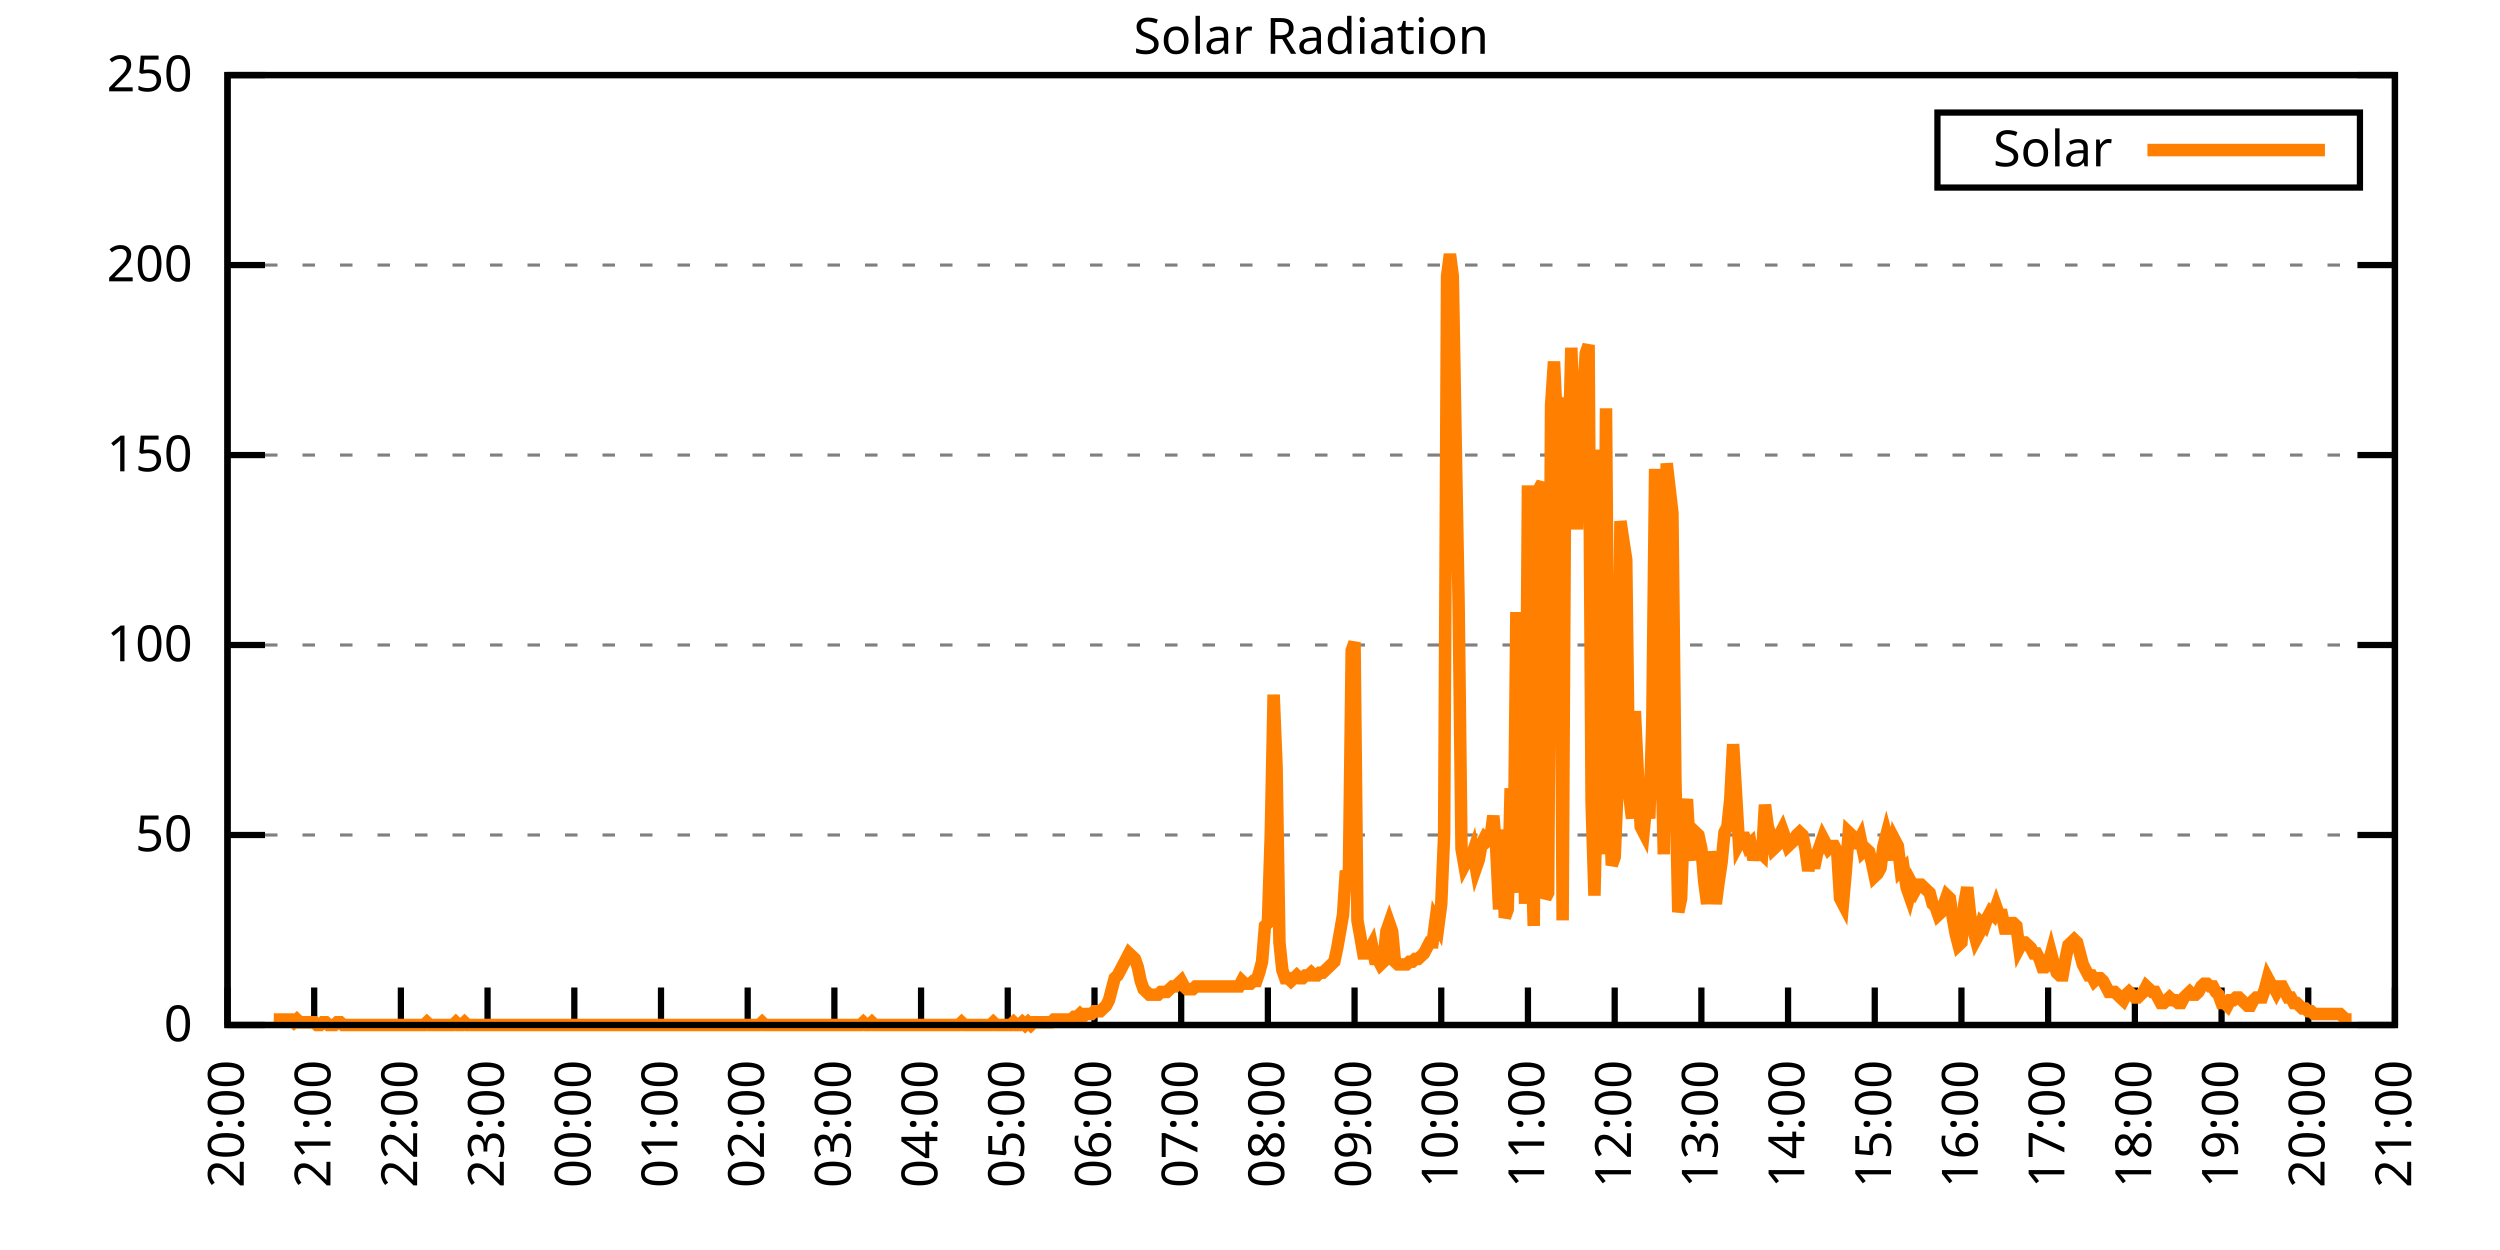
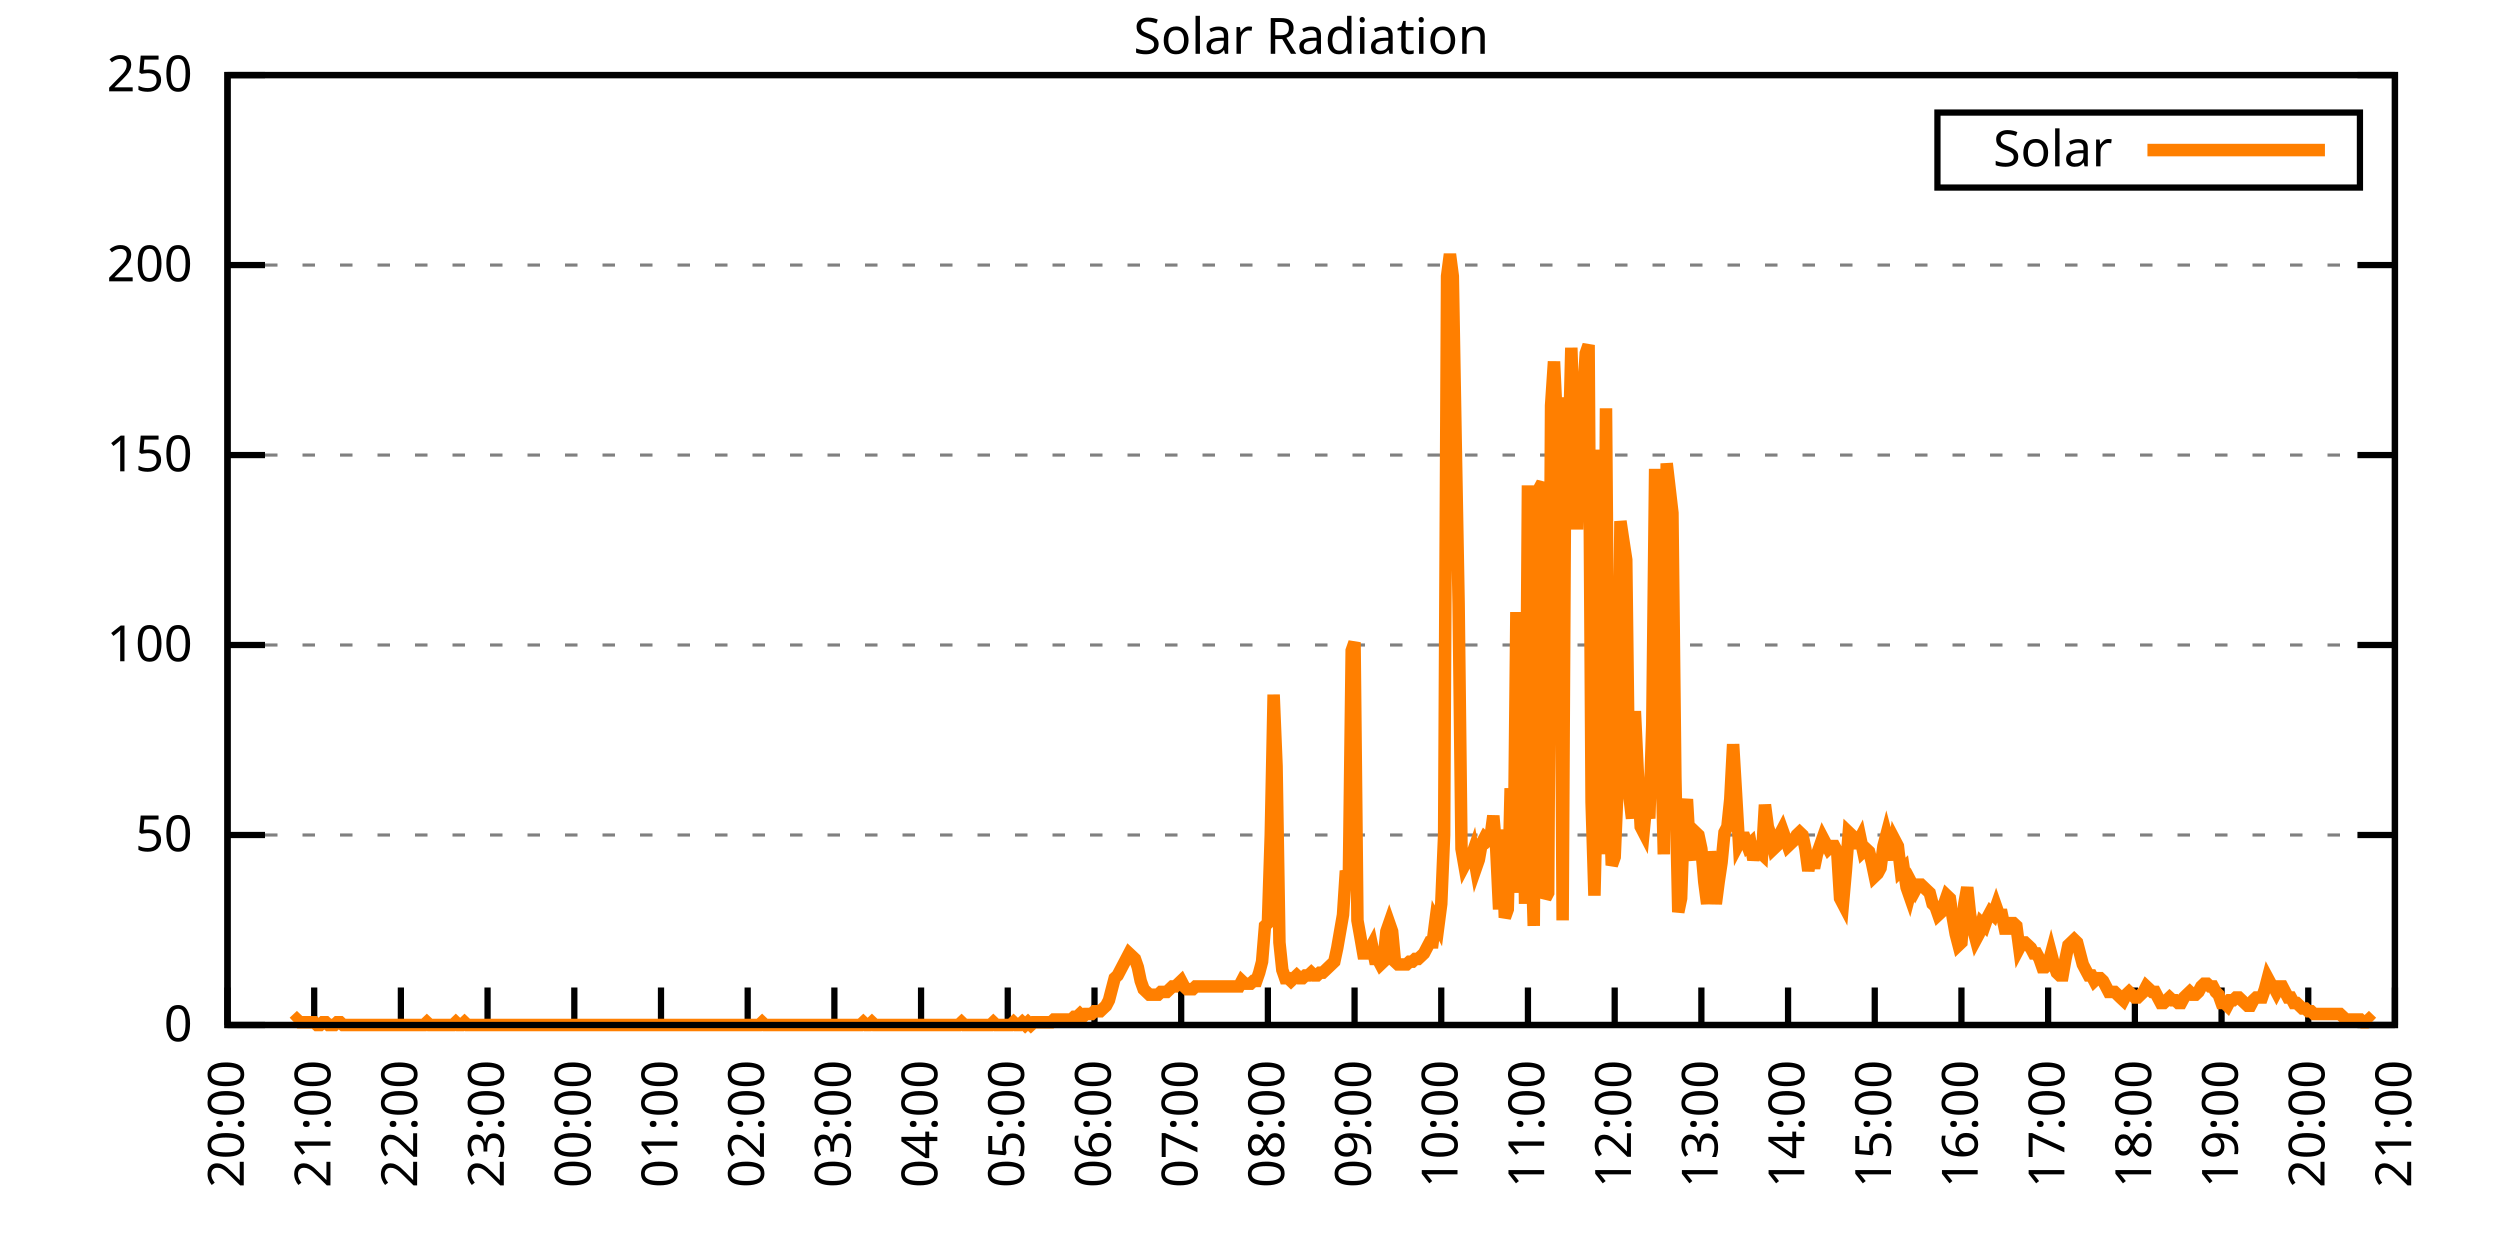
<svg xmlns="http://www.w3.org/2000/svg" xmlns:xlink="http://www.w3.org/1999/xlink" width="400" height="200" viewBox="0 0 400 200">
  <g id="gnuplot_canvas">
    <rect x="0" y="0" width="400" height="200" fill="none" />
    <defs>
      <circle id="gpDot" r="0.5" stroke-width="0.5" stroke="currentColor" />
      <path id="gpPt0" stroke-width="0.333" stroke="currentColor" d="M-1,0 h2 M0,-1 v2" />
      <path id="gpPt1" stroke-width="0.333" stroke="currentColor" d="M-1,-1 L1,1 M1,-1 L-1,1" />
      <path id="gpPt2" stroke-width="0.333" stroke="currentColor" d="M-1,0 L1,0 M0,-1 L0,1 M-1,-1 L1,1 M-1,1 L1,-1" />
      <rect id="gpPt3" stroke-width="0.333" stroke="currentColor" x="-1" y="-1" width="2" height="2" />
      <rect id="gpPt4" stroke-width="0.333" stroke="currentColor" fill="currentColor" x="-1" y="-1" width="2" height="2" />
      <circle id="gpPt5" stroke-width="0.333" stroke="currentColor" cx="0" cy="0" r="1" />
      <use xlink:href="#gpPt5" id="gpPt6" fill="currentColor" stroke="none" />
      <path id="gpPt7" stroke-width="0.333" stroke="currentColor" d="M0,-1.33 L-1.33,0.67 L1.33,0.67 z" />
      <use xlink:href="#gpPt7" id="gpPt8" fill="currentColor" stroke="none" />
      <use xlink:href="#gpPt7" id="gpPt9" stroke="currentColor" transform="rotate(180)" />
      <use xlink:href="#gpPt9" id="gpPt10" fill="currentColor" stroke="none" />
      <use xlink:href="#gpPt3" id="gpPt11" stroke="currentColor" transform="rotate(45)" />
      <use xlink:href="#gpPt11" id="gpPt12" fill="currentColor" stroke="none" />
      <path id="gpPt13" stroke-width="0.333" stroke="currentColor" d="M0,1.330 L1.265,0.411 L0.782,-1.067 L-0.782,-1.076 L-1.265,0.411 z" />
      <use xlink:href="#gpPt13" id="gpPt14" fill="currentColor" stroke="none" />
      <filter id="textbox" filterUnits="objectBoundingBox" x="0" y="0" height="1" width="1">
        <feFlood flood-color="white" flood-opacity="1" result="bgnd" />
        <feComposite in="SourceGraphic" in2="bgnd" operator="atop" />
      </filter>
      <filter id="greybox" filterUnits="objectBoundingBox" x="0" y="0" height="1" width="1">
        <feFlood flood-color="lightgrey" flood-opacity="1" result="grey" />
        <feComposite in="SourceGraphic" in2="grey" operator="atop" />
      </filter>
    </defs>
    <g fill="none" color="white" stroke="currentColor" stroke-width="1.00" stroke-linecap="butt" stroke-linejoin="miter">
</g>
    <g fill="none" color="black" stroke="currentColor" stroke-width="1.00" stroke-linecap="butt" stroke-linejoin="miter">
      <g stroke="none" shape-rendering="crispEdges">
        <polygon fill="rgb(255, 255, 255)" points="36.40,164.00 383.18,164.00 383.18,12.02 36.40,12.02 " />
      </g>
    </g>
    <g fill="none" color="black" stroke="currentColor" stroke-width="1.00" stroke-linecap="butt" stroke-linejoin="miter">
</g>
    <g fill="none" color="black" stroke="black" stroke-width="0.50" stroke-linecap="butt" stroke-linejoin="miter">
</g>
    <g fill="none" color="gray" stroke="currentColor" stroke-width="0.50" stroke-linecap="butt" stroke-linejoin="miter">
      <path stroke="gray" stroke-dasharray="2,4" class="gridline" d="M36.40,164.00 L383.19,164.00  " />
    </g>
    <g fill="none" color="gray" stroke="gray" stroke-width="1.00" stroke-linecap="butt" stroke-linejoin="miter">
</g>
    <g fill="none" color="black" stroke="currentColor" stroke-width="1.00" stroke-linecap="butt" stroke-linejoin="miter">
      <path stroke="black" d="M36.40,164.00 L42.40,164.00 M383.19,164.00 L377.19,164.00  " />
      <g transform="translate(30.80,166.60)" stroke="none" fill="black" font-family="Sans" font-size="8.00" text-anchor="end">
        <text>
          <tspan font-family="Sans"> 0</tspan>
        </text>
      </g>
    </g>
    <g fill="none" color="black" stroke="currentColor" stroke-width="1.00" stroke-linecap="butt" stroke-linejoin="miter">
</g>
    <g fill="none" color="black" stroke="black" stroke-width="0.50" stroke-linecap="butt" stroke-linejoin="miter">
</g>
    <g fill="none" color="gray" stroke="currentColor" stroke-width="0.50" stroke-linecap="butt" stroke-linejoin="miter">
      <path stroke="gray" stroke-dasharray="2,4" class="gridline" d="M36.40,133.60 L383.19,133.60  " />
    </g>
    <g fill="none" color="gray" stroke="gray" stroke-width="1.00" stroke-linecap="butt" stroke-linejoin="miter">
</g>
    <g fill="none" color="black" stroke="currentColor" stroke-width="1.00" stroke-linecap="butt" stroke-linejoin="miter">
      <path stroke="black" d="M36.40,133.60 L42.40,133.60 M383.19,133.60 L377.19,133.60  " />
      <g transform="translate(30.80,136.20)" stroke="none" fill="black" font-family="Sans" font-size="8.00" text-anchor="end">
        <text>
          <tspan font-family="Sans"> 50</tspan>
        </text>
      </g>
    </g>
    <g fill="none" color="black" stroke="currentColor" stroke-width="1.00" stroke-linecap="butt" stroke-linejoin="miter">
</g>
    <g fill="none" color="black" stroke="black" stroke-width="0.50" stroke-linecap="butt" stroke-linejoin="miter">
</g>
    <g fill="none" color="gray" stroke="currentColor" stroke-width="0.50" stroke-linecap="butt" stroke-linejoin="miter">
      <path stroke="gray" stroke-dasharray="2,4" class="gridline" d="M36.40,103.20 L383.19,103.20  " />
    </g>
    <g fill="none" color="gray" stroke="gray" stroke-width="1.00" stroke-linecap="butt" stroke-linejoin="miter">
</g>
    <g fill="none" color="black" stroke="currentColor" stroke-width="1.00" stroke-linecap="butt" stroke-linejoin="miter">
      <path stroke="black" d="M36.40,103.20 L42.40,103.20 M383.19,103.20 L377.19,103.20  " />
      <g transform="translate(30.80,105.80)" stroke="none" fill="black" font-family="Sans" font-size="8.00" text-anchor="end">
        <text>
          <tspan font-family="Sans"> 100</tspan>
        </text>
      </g>
    </g>
    <g fill="none" color="black" stroke="currentColor" stroke-width="1.00" stroke-linecap="butt" stroke-linejoin="miter">
</g>
    <g fill="none" color="black" stroke="black" stroke-width="0.50" stroke-linecap="butt" stroke-linejoin="miter">
</g>
    <g fill="none" color="gray" stroke="currentColor" stroke-width="0.50" stroke-linecap="butt" stroke-linejoin="miter">
      <path stroke="gray" stroke-dasharray="2,4" class="gridline" d="M36.40,72.81 L383.19,72.81  " />
    </g>
    <g fill="none" color="gray" stroke="gray" stroke-width="1.00" stroke-linecap="butt" stroke-linejoin="miter">
</g>
    <g fill="none" color="black" stroke="currentColor" stroke-width="1.00" stroke-linecap="butt" stroke-linejoin="miter">
      <path stroke="black" d="M36.40,72.81 L42.40,72.81 M383.19,72.81 L377.19,72.81  " />
      <g transform="translate(30.80,75.41)" stroke="none" fill="black" font-family="Sans" font-size="8.00" text-anchor="end">
        <text>
          <tspan font-family="Sans"> 150</tspan>
        </text>
      </g>
    </g>
    <g fill="none" color="black" stroke="currentColor" stroke-width="1.00" stroke-linecap="butt" stroke-linejoin="miter">
</g>
    <g fill="none" color="black" stroke="black" stroke-width="0.50" stroke-linecap="butt" stroke-linejoin="miter">
</g>
    <g fill="none" color="gray" stroke="currentColor" stroke-width="0.50" stroke-linecap="butt" stroke-linejoin="miter">
      <path stroke="gray" stroke-dasharray="2,4" class="gridline" d="M36.40,42.41 L383.19,42.41  " />
    </g>
    <g fill="none" color="gray" stroke="gray" stroke-width="1.00" stroke-linecap="butt" stroke-linejoin="miter">
</g>
    <g fill="none" color="black" stroke="currentColor" stroke-width="1.00" stroke-linecap="butt" stroke-linejoin="miter">
      <path stroke="black" d="M36.40,42.41 L42.40,42.41 M383.19,42.41 L377.19,42.41  " />
      <g transform="translate(30.80,45.01)" stroke="none" fill="black" font-family="Sans" font-size="8.00" text-anchor="end">
        <text>
          <tspan font-family="Sans"> 200</tspan>
        </text>
      </g>
    </g>
    <g fill="none" color="black" stroke="currentColor" stroke-width="1.00" stroke-linecap="butt" stroke-linejoin="miter">
</g>
    <g fill="none" color="black" stroke="black" stroke-width="0.50" stroke-linecap="butt" stroke-linejoin="miter">
</g>
    <g fill="none" color="gray" stroke="currentColor" stroke-width="0.50" stroke-linecap="butt" stroke-linejoin="miter">
      <path stroke="gray" stroke-dasharray="2,4" class="gridline" d="M36.40,12.01 L383.19,12.01  " />
    </g>
    <g fill="none" color="gray" stroke="gray" stroke-width="1.00" stroke-linecap="butt" stroke-linejoin="miter">
</g>
    <g fill="none" color="black" stroke="currentColor" stroke-width="1.00" stroke-linecap="butt" stroke-linejoin="miter">
      <path stroke="black" d="M36.40,12.01 L42.40,12.01 M383.19,12.01 L377.19,12.01  " />
      <g transform="translate(30.80,14.61)" stroke="none" fill="black" font-family="Sans" font-size="8.00" text-anchor="end">
        <text>
          <tspan font-family="Sans"> 250</tspan>
        </text>
      </g>
    </g>
    <g fill="none" color="black" stroke="currentColor" stroke-width="1.00" stroke-linecap="butt" stroke-linejoin="miter">
      <path stroke="black" d="M36.40,164.00 L36.40,158.00  " />
      <g transform="translate(39.00,169.60) rotate(270.00)" stroke="none" fill="black" font-family="Sans" font-size="8.00" text-anchor="end">
        <text>
          <tspan font-family="Sans">20:00</tspan>
        </text>
      </g>
    </g>
    <g fill="none" color="black" stroke="currentColor" stroke-width="1.00" stroke-linecap="butt" stroke-linejoin="miter">
      <path stroke="black" d="M50.27,164.00 L50.27,158.00  " />
      <g transform="translate(52.87,169.60) rotate(270.00)" stroke="none" fill="black" font-family="Sans" font-size="8.00" text-anchor="end">
        <text>
          <tspan font-family="Sans">21:00</tspan>
        </text>
      </g>
    </g>
    <g fill="none" color="black" stroke="currentColor" stroke-width="1.00" stroke-linecap="butt" stroke-linejoin="miter">
      <path stroke="black" d="M64.14,164.00 L64.14,158.00  " />
      <g transform="translate(66.74,169.60) rotate(270.00)" stroke="none" fill="black" font-family="Sans" font-size="8.00" text-anchor="end">
        <text>
          <tspan font-family="Sans">22:00</tspan>
        </text>
      </g>
    </g>
    <g fill="none" color="black" stroke="currentColor" stroke-width="1.00" stroke-linecap="butt" stroke-linejoin="miter">
      <path stroke="black" d="M78.01,164.00 L78.01,158.00  " />
      <g transform="translate(80.61,169.60) rotate(270.00)" stroke="none" fill="black" font-family="Sans" font-size="8.00" text-anchor="end">
        <text>
          <tspan font-family="Sans">23:00</tspan>
        </text>
      </g>
    </g>
    <g fill="none" color="black" stroke="currentColor" stroke-width="1.00" stroke-linecap="butt" stroke-linejoin="miter">
      <path stroke="black" d="M91.89,164.00 L91.89,158.00  " />
      <g transform="translate(94.49,169.60) rotate(270.00)" stroke="none" fill="black" font-family="Sans" font-size="8.00" text-anchor="end">
        <text>
          <tspan font-family="Sans">00:00</tspan>
        </text>
      </g>
    </g>
    <g fill="none" color="black" stroke="currentColor" stroke-width="1.00" stroke-linecap="butt" stroke-linejoin="miter">
      <path stroke="black" d="M105.76,164.00 L105.76,158.00  " />
      <g transform="translate(108.36,169.60) rotate(270.00)" stroke="none" fill="black" font-family="Sans" font-size="8.00" text-anchor="end">
        <text>
          <tspan font-family="Sans">01:00</tspan>
        </text>
      </g>
    </g>
    <g fill="none" color="black" stroke="currentColor" stroke-width="1.00" stroke-linecap="butt" stroke-linejoin="miter">
      <path stroke="black" d="M119.63,164.00 L119.63,158.00  " />
      <g transform="translate(122.23,169.60) rotate(270.00)" stroke="none" fill="black" font-family="Sans" font-size="8.00" text-anchor="end">
        <text>
          <tspan font-family="Sans">02:00</tspan>
        </text>
      </g>
    </g>
    <g fill="none" color="black" stroke="currentColor" stroke-width="1.00" stroke-linecap="butt" stroke-linejoin="miter">
      <path stroke="black" d="M133.50,164.00 L133.50,158.00  " />
      <g transform="translate(136.10,169.60) rotate(270.00)" stroke="none" fill="black" font-family="Sans" font-size="8.00" text-anchor="end">
        <text>
          <tspan font-family="Sans">03:00</tspan>
        </text>
      </g>
    </g>
    <g fill="none" color="black" stroke="currentColor" stroke-width="1.00" stroke-linecap="butt" stroke-linejoin="miter">
      <path stroke="black" d="M147.37,164.00 L147.37,158.00  " />
      <g transform="translate(149.97,169.60) rotate(270.00)" stroke="none" fill="black" font-family="Sans" font-size="8.00" text-anchor="end">
        <text>
          <tspan font-family="Sans">04:00</tspan>
        </text>
      </g>
    </g>
    <g fill="none" color="black" stroke="currentColor" stroke-width="1.00" stroke-linecap="butt" stroke-linejoin="miter">
      <path stroke="black" d="M161.24,164.00 L161.24,158.00  " />
      <g transform="translate(163.84,169.60) rotate(270.00)" stroke="none" fill="black" font-family="Sans" font-size="8.00" text-anchor="end">
        <text>
          <tspan font-family="Sans">05:00</tspan>
        </text>
      </g>
    </g>
    <g fill="none" color="black" stroke="currentColor" stroke-width="1.00" stroke-linecap="butt" stroke-linejoin="miter">
      <path stroke="black" d="M175.12,164.00 L175.12,158.00  " />
      <g transform="translate(177.72,169.60) rotate(270.00)" stroke="none" fill="black" font-family="Sans" font-size="8.00" text-anchor="end">
        <text>
          <tspan font-family="Sans">06:00</tspan>
        </text>
      </g>
    </g>
    <g fill="none" color="black" stroke="currentColor" stroke-width="1.00" stroke-linecap="butt" stroke-linejoin="miter">
      <path stroke="black" d="M188.99,164.00 L188.99,158.00  " />
      <g transform="translate(191.59,169.60) rotate(270.00)" stroke="none" fill="black" font-family="Sans" font-size="8.00" text-anchor="end">
        <text>
          <tspan font-family="Sans">07:00</tspan>
        </text>
      </g>
    </g>
    <g fill="none" color="black" stroke="currentColor" stroke-width="1.00" stroke-linecap="butt" stroke-linejoin="miter">
      <path stroke="black" d="M202.86,164.00 L202.86,158.00  " />
      <g transform="translate(205.46,169.60) rotate(270.00)" stroke="none" fill="black" font-family="Sans" font-size="8.00" text-anchor="end">
        <text>
          <tspan font-family="Sans">08:00</tspan>
        </text>
      </g>
    </g>
    <g fill="none" color="black" stroke="currentColor" stroke-width="1.00" stroke-linecap="butt" stroke-linejoin="miter">
      <path stroke="black" d="M216.73,164.00 L216.73,158.00  " />
      <g transform="translate(219.33,169.60) rotate(270.00)" stroke="none" fill="black" font-family="Sans" font-size="8.00" text-anchor="end">
        <text>
          <tspan font-family="Sans">09:00</tspan>
        </text>
      </g>
    </g>
    <g fill="none" color="black" stroke="currentColor" stroke-width="1.00" stroke-linecap="butt" stroke-linejoin="miter">
      <path stroke="black" d="M230.60,164.00 L230.60,158.00  " />
      <g transform="translate(233.20,169.60) rotate(270.00)" stroke="none" fill="black" font-family="Sans" font-size="8.00" text-anchor="end">
        <text>
          <tspan font-family="Sans">10:00</tspan>
        </text>
      </g>
    </g>
    <g fill="none" color="black" stroke="currentColor" stroke-width="1.00" stroke-linecap="butt" stroke-linejoin="miter">
      <path stroke="black" d="M244.47,164.00 L244.47,158.00  " />
      <g transform="translate(247.07,169.60) rotate(270.00)" stroke="none" fill="black" font-family="Sans" font-size="8.00" text-anchor="end">
        <text>
          <tspan font-family="Sans">11:00</tspan>
        </text>
      </g>
    </g>
    <g fill="none" color="black" stroke="currentColor" stroke-width="1.00" stroke-linecap="butt" stroke-linejoin="miter">
      <path stroke="black" d="M258.35,164.00 L258.35,158.00  " />
      <g transform="translate(260.95,169.60) rotate(270.00)" stroke="none" fill="black" font-family="Sans" font-size="8.00" text-anchor="end">
        <text>
          <tspan font-family="Sans">12:00</tspan>
        </text>
      </g>
    </g>
    <g fill="none" color="black" stroke="currentColor" stroke-width="1.00" stroke-linecap="butt" stroke-linejoin="miter">
      <path stroke="black" d="M272.22,164.00 L272.22,158.00  " />
      <g transform="translate(274.82,169.60) rotate(270.00)" stroke="none" fill="black" font-family="Sans" font-size="8.00" text-anchor="end">
        <text>
          <tspan font-family="Sans">13:00</tspan>
        </text>
      </g>
    </g>
    <g fill="none" color="black" stroke="currentColor" stroke-width="1.00" stroke-linecap="butt" stroke-linejoin="miter">
      <path stroke="black" d="M286.09,164.00 L286.09,158.00  " />
      <g transform="translate(288.69,169.60) rotate(270.00)" stroke="none" fill="black" font-family="Sans" font-size="8.00" text-anchor="end">
        <text>
          <tspan font-family="Sans">14:00</tspan>
        </text>
      </g>
    </g>
    <g fill="none" color="black" stroke="currentColor" stroke-width="1.00" stroke-linecap="butt" stroke-linejoin="miter">
      <path stroke="black" d="M299.96,164.00 L299.96,158.00  " />
      <g transform="translate(302.56,169.60) rotate(270.00)" stroke="none" fill="black" font-family="Sans" font-size="8.00" text-anchor="end">
        <text>
          <tspan font-family="Sans">15:00</tspan>
        </text>
      </g>
    </g>
    <g fill="none" color="black" stroke="currentColor" stroke-width="1.00" stroke-linecap="butt" stroke-linejoin="miter">
      <path stroke="black" d="M313.83,164.00 L313.83,158.00  " />
      <g transform="translate(316.43,169.60) rotate(270.00)" stroke="none" fill="black" font-family="Sans" font-size="8.00" text-anchor="end">
        <text>
          <tspan font-family="Sans">16:00</tspan>
        </text>
      </g>
    </g>
    <g fill="none" color="black" stroke="currentColor" stroke-width="1.00" stroke-linecap="butt" stroke-linejoin="miter">
      <path stroke="black" d="M327.70,164.00 L327.70,158.00  " />
      <g transform="translate(330.30,169.60) rotate(270.00)" stroke="none" fill="black" font-family="Sans" font-size="8.00" text-anchor="end">
        <text>
          <tspan font-family="Sans">17:00</tspan>
        </text>
      </g>
    </g>
    <g fill="none" color="black" stroke="currentColor" stroke-width="1.00" stroke-linecap="butt" stroke-linejoin="miter">
      <path stroke="black" d="M341.58,164.00 L341.58,158.00  " />
      <g transform="translate(344.18,169.60) rotate(270.00)" stroke="none" fill="black" font-family="Sans" font-size="8.00" text-anchor="end">
        <text>
          <tspan font-family="Sans">18:00</tspan>
        </text>
      </g>
    </g>
    <g fill="none" color="black" stroke="currentColor" stroke-width="1.00" stroke-linecap="butt" stroke-linejoin="miter">
      <path stroke="black" d="M355.45,164.00 L355.45,158.00  " />
      <g transform="translate(358.05,169.60) rotate(270.00)" stroke="none" fill="black" font-family="Sans" font-size="8.00" text-anchor="end">
        <text>
          <tspan font-family="Sans">19:00</tspan>
        </text>
      </g>
    </g>
    <g fill="none" color="black" stroke="currentColor" stroke-width="1.00" stroke-linecap="butt" stroke-linejoin="miter">
      <path stroke="black" d="M369.32,164.00 L369.32,158.00  " />
      <g transform="translate(371.92,169.60) rotate(270.00)" stroke="none" fill="black" font-family="Sans" font-size="8.00" text-anchor="end">
        <text>
          <tspan font-family="Sans">20:00</tspan>
        </text>
      </g>
    </g>
    <g fill="none" color="black" stroke="currentColor" stroke-width="1.00" stroke-linecap="butt" stroke-linejoin="miter">
      <path stroke="black" d="M383.19,164.00 L383.19,158.00  " />
      <g transform="translate(385.79,169.60) rotate(270.00)" stroke="none" fill="black" font-family="Sans" font-size="8.00" text-anchor="end">
        <text>
          <tspan font-family="Sans">21:00</tspan>
        </text>
      </g>
    </g>
    <g fill="none" color="black" stroke="currentColor" stroke-width="1.00" stroke-linecap="butt" stroke-linejoin="miter">
</g>
    <g fill="none" color="black" stroke="currentColor" stroke-width="1.00" stroke-linecap="butt" stroke-linejoin="miter">
      <path stroke="black" d="M36.40,12.01 L36.40,164.00 L383.19,164.00 L383.19,12.01 L36.40,12.01 Z  " />
    </g>
    <g fill="none" color="black" stroke="currentColor" stroke-width="1.00" stroke-linecap="butt" stroke-linejoin="miter">
</g>
    <g fill="none" color="black" stroke="currentColor" stroke-width="1.00" stroke-linecap="butt" stroke-linejoin="miter">
      <path stroke="black" d="M309.99,30.01 L309.99,18.01 L377.59,18.01 L377.59,30.01 L309.99,30.01 Z  " />
    </g>
    <g id="Solar_Radiation_plot_1">
      <g fill="none" color="white" stroke="black" stroke-width="2.00" stroke-linecap="butt" stroke-linejoin="miter">
</g>
      <g fill="none" color="black" stroke="currentColor" stroke-width="2.00" stroke-linecap="butt" stroke-linejoin="miter">
        <g transform="translate(337.99,26.61)" stroke="none" fill="black" font-family="Sans" font-size="8.00" text-anchor="end">
          <text>
            <tspan font-family="Sans">Solar</tspan>
          </text>
        </g>
      </g>
      <g fill="none" color="black" stroke="currentColor" stroke-width="2.00" stroke-linecap="butt" stroke-linejoin="miter">
-         <path stroke="rgb(255, 127,   0)" d="M343.59,24.01 L371.99,24.01 M43.80,163.12 L44.26,163.12 L44.72,163.12 L45.19,163.12 L45.65,163.12 L46.11,163.12   L46.57,163.12 L47.03,163.56 L47.50,163.12 L47.96,163.56 L48.42,163.56 L48.88,163.56 L49.35,163.56 L49.81,163.56   L50.27,163.56 L50.73,164.00 L51.20,164.00 L51.66,163.56 L52.12,163.56 L52.58,164.00 L53.05,164.00 L53.51,164.00   L53.97,163.56 L54.43,163.56 L54.90,164.00 L55.36,164.00 L55.82,164.00 L56.28,164.00 L56.75,164.00 L57.21,164.00   L57.67,164.00 L58.13,164.00 L58.59,164.00 L59.06,164.00 L59.52,164.00 L59.98,164.00 L60.44,164.00 L60.91,164.00   L61.37,164.00 L61.83,164.00 L62.29,164.00 L62.76,164.00 L63.22,164.00 L63.68,164.00 L64.14,164.00 L64.61,164.00   L65.07,164.00 L65.53,164.00 L65.99,164.00 L66.46,164.00 L66.92,164.00 L67.38,164.00 L67.84,164.00 L68.30,163.56   L68.77,164.00 L69.23,164.00 L69.69,164.00 L70.15,164.00 L70.62,164.00 L71.08,164.00 L71.54,164.00 L72.00,164.00   L72.47,164.00 L72.93,163.56 L73.39,164.00 L73.85,164.00 L74.32,163.56 L74.78,164.00 L75.24,164.00 L75.70,164.00   L76.17,164.00 L76.63,164.00 L77.09,164.00 L78.01,164.00 L78.48,164.00 L78.94,164.00 L79.40,164.00 L79.86,164.00   L80.33,164.00 L80.79,164.00 L81.25,164.00 L81.71,164.00 L82.18,164.00 L82.64,164.00 L83.10,164.00 L83.56,164.00   L84.03,164.00 L84.49,164.00 L84.95,164.00 L85.41,164.00 L85.88,164.00 L86.34,164.00 L86.80,164.00 L87.26,164.00   L87.72,164.00 L88.19,164.00 L88.65,164.00 L89.11,164.00 L89.57,164.00 L90.04,164.00 L90.50,164.00 L90.96,164.00   L91.42,164.00 L91.89,164.00 L92.35,164.00 L92.81,164.00 L93.27,164.00 L93.74,164.00 L94.20,164.00 L94.66,164.00   L95.12,164.00 L95.59,164.00 L96.05,164.00 L96.51,164.00 L96.97,164.00 L97.44,164.00 L97.90,164.00 L98.36,164.00   L98.82,164.00 L99.28,164.00 L99.75,164.00 L100.21,164.00 L100.67,164.00 L101.13,164.00 L101.60,164.00 L102.06,164.00   L102.52,164.00 L102.98,164.00 L103.45,164.00 L103.91,164.00 L104.37,164.00 L104.83,164.00 L105.30,164.00 L105.76,164.00   L106.22,164.00 L106.68,164.00 L107.15,164.00 L107.61,164.00 L108.07,164.00 L108.53,164.00 L108.99,164.00 L109.46,164.00   L109.92,164.00 L110.38,164.00 L110.84,164.00 L111.31,164.00 L111.77,164.00 L112.23,164.00 L112.69,164.00 L113.16,164.00   L113.62,164.00 L114.08,164.00 L114.54,164.00 L115.01,164.00 L115.47,164.00 L115.93,164.00 L116.39,164.00 L116.86,164.00   L117.32,164.00 L117.78,164.00 L118.24,164.00 L118.70,164.00 L119.17,164.00 L119.63,164.00 L120.09,164.00 L120.55,164.00   L121.02,164.00 L121.48,164.00 L121.94,163.56 L122.40,164.00 L122.87,164.00 L123.33,164.00 L123.79,164.00 L124.25,164.00   L124.72,164.00 L125.18,164.00 L125.64,164.00 L126.10,164.00 L126.57,164.00 L127.03,164.00 L127.49,164.00 L127.95,164.00   L128.41,164.00 L128.88,164.00 L129.34,164.00 L129.80,164.00 L130.26,164.00 L130.73,164.00 L131.19,164.00 L131.65,164.00   L132.11,164.00 L132.58,164.00 L133.04,164.00 L133.50,164.00 L133.96,164.00 L134.43,164.00 L134.89,164.00 L135.35,164.00   L135.81,164.00 L136.28,164.00 L136.74,164.00 L137.20,164.00 L137.66,164.00 L138.13,163.56 L138.59,164.00 L139.05,164.00   L139.51,163.56 L139.97,164.00 L140.44,164.00 L140.90,164.00 L141.36,164.00 L141.82,164.00 L142.29,164.00 L142.75,164.00   L143.21,164.00 L143.67,164.00 L144.14,164.00 L144.60,164.00 L145.06,164.00 L145.52,164.00 L145.99,164.00 L146.45,164.00   L146.91,164.00 L147.37,164.00 L147.84,164.00 L148.30,164.00 L148.76,164.00 L149.22,164.00 L149.68,164.00 L150.15,164.00   L150.61,164.00 L151.07,164.00 L151.53,164.00 L152.00,164.00 L152.46,164.00 L152.92,164.00 L153.38,164.00 L153.85,163.56   L154.31,164.00 L154.77,164.00 L155.23,164.00 L155.70,164.00 L156.16,164.00 L156.62,164.00 L157.08,164.00 L157.55,164.00   L158.01,164.00 L158.47,164.00 L158.93,163.56 L159.39,164.00 L159.86,164.00 L160.32,164.00 L160.78,164.00 L161.24,164.00   L161.71,164.00 L162.17,163.56 L162.63,164.00 L163.09,164.00 L163.56,163.56 L164.02,164.00 L164.48,163.56 L164.94,164.00   L165.41,163.56 L165.87,163.56 L166.33,163.56 L166.79,163.56 L167.26,163.56 L167.72,163.56 L168.18,163.56 L168.64,163.12   L169.10,163.12 L169.57,163.12 L170.03,163.12 L170.49,163.12 L170.95,163.12 L171.42,163.12 L171.88,162.68 L172.34,162.68   L172.80,162.24 L173.27,162.68 L173.73,162.24 L174.19,162.24 L174.65,162.24 L175.12,161.80 L175.58,161.80 L176.04,161.80   L176.50,161.36 L176.97,160.92 L177.43,160.04 L177.89,158.27 L178.35,156.51 L178.82,156.07 L179.28,155.19 L179.74,154.31   L180.20,153.43 L180.66,152.55 L181.13,152.99 L181.59,153.43 L182.05,154.75 L182.51,156.95 L182.98,158.27 L183.44,158.71   L183.90,159.15 L184.36,159.15 L184.83,159.15 L185.29,159.15 L185.75,158.71 L186.21,158.71 L186.68,158.71 L187.14,158.27   L187.60,157.83 L188.06,157.83 L188.53,157.39 L188.99,156.95 L189.45,157.83 L189.91,158.27 L190.37,158.27 L190.84,158.27   L191.30,157.83 L191.76,157.83 L192.22,157.83 L192.69,157.83 L193.15,157.83 L193.61,157.83 L194.07,157.83 L194.54,157.83   L195.00,157.83 L195.46,157.83 L195.92,157.83 L196.39,157.83 L196.85,157.83 L197.31,157.83 L197.77,157.83 L198.24,157.83   L198.70,156.95 L199.16,157.39 L199.62,157.39 L200.08,157.39 L200.55,156.95 L201.01,156.95 L201.47,155.63 L201.93,153.87   L202.40,148.14 L202.86,147.70 L203.32,133.61 L203.78,111.14 L204.25,122.59 L204.71,150.79 L205.17,155.19 L205.63,156.51   L206.10,156.51 L206.56,156.95 L207.02,156.51 L207.48,156.07 L207.95,156.51 L208.41,156.51 L208.87,156.07 L209.33,156.07   L209.80,155.63 L210.26,156.07 L210.72,156.07 L211.18,155.63 L211.64,155.63 L212.11,155.19 L212.57,154.75 L213.03,154.31   L213.49,153.87 L213.96,151.67 L214.42,149.02 L214.88,146.38 L215.34,139.33 L215.81,140.65 L216.27,104.09 L216.73,102.77   L217.19,147.26 L217.66,149.90 L218.12,152.55 L218.58,152.55 L219.04,152.11 L219.51,151.23 L219.97,153.43 L220.43,153.43   L220.89,154.31 L221.35,153.87 L221.82,149.02 L222.28,147.70 L222.74,149.02 L223.20,153.87 L223.67,154.31 L224.13,154.31   L224.59,154.31 L225.05,154.31 L225.52,153.87 L225.98,153.87 L226.44,153.43 L226.90,153.43 L227.37,152.99 L227.83,152.55   L228.29,151.67 L228.75,150.79 L229.22,150.79 L229.68,147.26 L230.14,148.14 L230.60,144.62 L231.06,133.61 L231.53,44.19   L231.99,40.66 L232.45,44.19 L232.91,70.62 L233.38,96.61 L233.84,135.81 L234.30,138.45 L234.76,137.57 L235.23,137.57   L235.69,136.25 L236.15,138.89 L236.61,137.57 L237.08,134.93 L237.54,134.05 L238.00,134.49 L238.46,134.05 L238.93,130.52   L239.39,135.81 L239.85,145.50 L240.31,132.73 L240.77,146.82 L241.24,145.50 L241.70,126.12 L242.16,141.98 L242.62,97.93   L243.09,142.86 L243.55,110.26 L244.01,144.62 L244.47,77.66 L244.94,132.73 L245.40,148.14 L245.86,85.59 L246.32,78.10   L246.79,77.22 L247.25,143.74 L247.71,142.86 L248.17,64.89 L248.64,57.84 L249.10,67.53 L249.56,70.62 L250.02,147.26   L250.49,63.57 L250.95,74.58 L251.41,55.64 L251.87,69.74 L252.33,84.71 L252.80,65.33 L253.26,64.01 L253.72,56.52   L254.18,55.20 L254.65,128.32 L255.11,143.30 L255.57,123.47 L256.03,71.94 L256.50,136.69 L256.96,65.33 L257.42,123.03   L257.88,138.45 L258.35,137.13 L258.81,126.12 L259.27,83.39 L259.73,86.47 L260.20,89.56 L260.66,127.00 L261.12,130.96   L261.58,113.78 L262.04,123.47 L262.51,132.28 L262.97,133.17 L263.43,128.32 L263.89,130.96 L264.36,115.99 L264.82,75.02   L265.28,120.83 L265.74,117.31 L266.21,136.69 L266.67,74.14 L267.13,78.10 L267.59,82.07 L268.06,124.36 L268.52,145.94   L268.98,143.74 L269.44,130.52 L269.91,127.88 L270.37,135.81 L270.83,137.57 L271.29,133.17 L271.75,133.61 L272.22,135.81   L272.68,141.09 L273.14,144.62 L273.60,136.25 L274.07,139.77 L274.53,144.62 L274.99,141.09 L275.45,138.01 L275.92,133.17   L276.38,132.28 L276.84,127.88 L277.30,119.07 L277.77,127.00 L278.23,134.93 L278.69,134.05 L279.15,134.05 L279.62,135.37   L280.08,134.93 L280.54,137.57 L281.00,135.81 L281.46,136.25 L281.93,136.69 L282.39,128.76 L282.85,132.28 L283.31,133.61   L283.78,135.81 L284.24,135.37 L284.70,133.61 L285.16,132.73 L285.63,134.05 L286.09,135.37 L286.55,134.93 L287.01,134.49   L287.48,133.61 L287.94,133.17 L288.40,133.61 L288.86,135.81 L289.33,139.33 L289.79,136.69 L290.25,138.89 L290.71,136.69   L291.18,135.37 L291.64,134.05 L292.10,134.93 L292.56,135.81 L293.02,135.37 L293.49,135.37 L293.95,136.25 L294.41,143.74   L294.87,144.62 L295.34,139.33 L295.80,133.17 L296.26,133.61 L296.72,134.93 L297.19,134.93 L297.65,134.05 L298.11,136.25   L298.57,135.81 L299.04,136.25 L299.50,138.01 L299.96,140.21 L300.42,139.77 L300.89,138.89 L301.35,135.37 L301.81,133.61   L302.27,135.37 L302.73,137.57 L303.20,134.49 L303.66,135.37 L304.12,139.33 L304.58,138.89 L305.05,141.98 L305.51,143.30   L305.97,141.54 L306.43,142.42 L306.90,141.54 L307.36,141.54 L307.82,141.98 L308.28,142.42 L308.75,142.86 L309.21,144.62   L309.67,145.06 L310.13,146.38 L310.60,145.94 L311.06,144.62 L311.52,143.30 L311.98,143.74 L312.44,146.82 L312.91,149.46   L313.37,151.23 L313.83,150.79 L314.29,144.62 L314.76,141.98 L315.22,146.38 L315.68,148.58 L316.14,150.34 L316.61,149.46   L317.07,147.70 L317.53,148.14 L317.99,146.82 L318.46,145.94 L318.92,146.38 L319.38,145.06 L319.84,146.38 L320.31,146.38   L320.77,148.58 L321.23,148.58 L321.69,147.70 L322.15,147.70 L322.62,148.14 L323.08,151.67 L323.54,150.79 L324.00,150.79   L324.47,151.23 L324.93,151.67 L325.39,152.55 L325.85,152.55 L326.32,153.43 L326.78,154.75 L327.24,154.75 L327.70,154.31   L328.17,152.55 L328.63,154.31 L329.09,155.63 L329.55,156.07 L330.02,156.07 L330.48,153.43 L330.94,151.23 L331.40,150.79   L331.87,150.34 L332.33,150.79 L332.79,152.55 L333.25,154.31 L333.71,155.19 L334.18,156.07 L334.64,156.07 L335.10,156.95   L335.56,156.51 L336.03,156.51 L336.49,156.95 L336.95,157.83 L337.41,158.71 L337.88,158.71 L338.34,158.71 L338.80,159.15   L339.26,159.60 L339.73,160.04 L340.19,159.15 L340.65,158.71 L341.11,159.15 L341.58,159.60 L342.04,159.60 L342.50,159.15   L342.96,158.71 L343.42,157.83 L343.89,158.27 L344.35,158.71 L344.81,158.71 L345.27,159.60 L345.74,160.48 L346.20,160.48   L346.66,160.04 L347.12,159.60 L347.59,160.04 L348.05,160.04 L348.51,160.48 L348.97,160.48 L349.44,159.60 L349.90,159.15   L350.36,158.71 L350.82,159.15 L351.29,159.15 L351.75,158.71 L352.21,157.83 L352.67,157.39 L353.13,157.39 L353.60,157.83   L354.06,157.83 L354.52,158.71 L354.98,159.15 L355.45,160.48 L355.91,160.48 L356.37,160.92 L356.83,160.04 L357.30,160.04   L357.76,159.60 L358.22,159.60 L358.68,160.04 L359.15,160.48 L359.61,160.92 L360.07,160.92 L360.53,160.04 L361.00,159.60   L361.46,159.60 L361.92,159.60 L362.38,158.27 L362.84,156.51 L363.31,157.39 L363.77,157.83 L364.23,158.71 L364.69,157.83   L365.16,157.83 L365.62,158.71 L366.08,159.60 L366.54,159.60 L367.01,160.48 L367.47,160.48 L367.93,160.92 L368.39,161.36   L368.86,161.36 L369.32,161.80 L369.78,161.80 L370.24,162.24 L370.71,162.24 L371.17,162.24 L371.63,162.24 L372.09,162.24   L372.56,162.24 L373.02,162.24 L373.48,162.24 L373.94,162.24 L374.40,162.24 L374.87,162.68 L375.33,163.12 L375.79,163.12   L376.25,163.12  " />
+         <path stroke="rgb(255, 127,   0)" d="M343.59,24.01 L371.99,24.01 M47.03,163.56 L47.50,163.12 L47.96,163.56 L48.42,163.56 L48.88,163.56 L49.35,163.56   L49.81,163.56 L50.27,163.56 L50.73,164.00 L51.20,164.00 L51.66,163.56 L52.12,163.56 L52.58,164.00 L53.05,164.00   L53.51,164.00 L53.97,163.56 L54.43,163.56 L54.90,164.00 L55.36,164.00 L55.82,164.00 L56.28,164.00 L56.75,164.00   L57.21,164.00 L57.67,164.00 L58.13,164.00 L58.59,164.00 L59.06,164.00 L59.52,164.00 L59.98,164.00 L60.44,164.00   L60.91,164.00 L61.37,164.00 L61.83,164.00 L62.29,164.00 L62.76,164.00 L63.22,164.00 L63.68,164.00 L64.14,164.00   L64.61,164.00 L65.07,164.00 L65.53,164.00 L65.99,164.00 L66.46,164.00 L66.92,164.00 L67.38,164.00 L67.84,164.00   L68.30,163.56 L68.77,164.00 L69.23,164.00 L69.69,164.00 L70.15,164.00 L70.62,164.00 L71.08,164.00 L71.54,164.00   L72.00,164.00 L72.47,164.00 L72.93,163.56 L73.39,164.00 L73.85,164.00 L74.32,163.56 L74.78,164.00 L75.24,164.00   L75.70,164.00 L76.17,164.00 L76.63,164.00 L77.09,164.00 L78.01,164.00 L78.48,164.00 L78.94,164.00 L79.40,164.00   L79.86,164.00 L80.33,164.00 L80.79,164.00 L81.25,164.00 L81.71,164.00 L82.18,164.00 L82.64,164.00 L83.10,164.00   L83.56,164.00 L84.03,164.00 L84.49,164.00 L84.95,164.00 L85.41,164.00 L85.88,164.00 L86.34,164.00 L86.80,164.00   L87.26,164.00 L87.72,164.00 L88.19,164.00 L88.65,164.00 L89.11,164.00 L89.57,164.00 L90.04,164.00 L90.50,164.00   L90.96,164.00 L91.42,164.00 L91.89,164.00 L92.35,164.00 L92.81,164.00 L93.27,164.00 L93.74,164.00 L94.20,164.00   L94.66,164.00 L95.12,164.00 L95.59,164.00 L96.05,164.00 L96.51,164.00 L96.97,164.00 L97.44,164.00 L97.90,164.00   L98.36,164.00 L98.82,164.00 L99.28,164.00 L99.75,164.00 L100.21,164.00 L100.67,164.00 L101.13,164.00 L101.60,164.00   L102.06,164.00 L102.52,164.00 L102.98,164.00 L103.45,164.00 L103.91,164.00 L104.37,164.00 L104.83,164.00 L105.30,164.00   L105.76,164.00 L106.22,164.00 L106.68,164.00 L107.15,164.00 L107.61,164.00 L108.07,164.00 L108.53,164.00 L108.99,164.00   L109.46,164.00 L109.92,164.00 L110.38,164.00 L110.84,164.00 L111.31,164.00 L111.77,164.00 L112.23,164.00 L112.69,164.00   L113.16,164.00 L113.62,164.00 L114.08,164.00 L114.54,164.00 L115.01,164.00 L115.47,164.00 L115.93,164.00 L116.39,164.00   L116.86,164.00 L117.32,164.00 L117.78,164.00 L118.24,164.00 L118.70,164.00 L119.17,164.00 L119.63,164.00 L120.09,164.00   L120.55,164.00 L121.02,164.00 L121.48,164.00 L121.94,163.56 L122.40,164.00 L122.87,164.00 L123.33,164.00 L123.79,164.00   L124.25,164.00 L124.72,164.00 L125.18,164.00 L125.64,164.00 L126.10,164.00 L126.57,164.00 L127.03,164.00 L127.49,164.00   L127.95,164.00 L128.41,164.00 L128.88,164.00 L129.34,164.00 L129.80,164.00 L130.26,164.00 L130.73,164.00 L131.19,164.00   L131.65,164.00 L132.11,164.00 L132.58,164.00 L133.04,164.00 L133.50,164.00 L133.96,164.00 L134.43,164.00 L134.89,164.00   L135.35,164.00 L135.81,164.00 L136.28,164.00 L136.74,164.00 L137.20,164.00 L137.66,164.00 L138.13,163.56 L138.59,164.00   L139.05,164.00 L139.51,163.56 L139.97,164.00 L140.44,164.00 L140.90,164.00 L141.36,164.00 L141.82,164.00 L142.29,164.00   L142.75,164.00 L143.21,164.00 L143.67,164.00 L144.14,164.00 L144.60,164.00 L145.06,164.00 L145.52,164.00 L145.99,164.00   L146.45,164.00 L146.91,164.00 L147.37,164.00 L147.84,164.00 L148.30,164.00 L148.76,164.00 L149.22,164.00 L149.68,164.00   L150.15,164.00 L150.61,164.00 L151.07,164.00 L151.53,164.00 L152.00,164.00 L152.46,164.00 L152.92,164.00 L153.38,164.00   L153.85,163.56 L154.31,164.00 L154.77,164.00 L155.23,164.00 L155.70,164.00 L156.16,164.00 L156.62,164.00 L157.08,164.00   L157.55,164.00 L158.01,164.00 L158.47,164.00 L158.93,163.56 L159.39,164.00 L159.86,164.00 L160.32,164.00 L160.78,164.00   L161.24,164.00 L161.71,164.00 L162.17,163.56 L162.63,164.00 L163.09,164.00 L163.56,163.56 L164.02,164.00 L164.48,163.56   L164.94,164.00 L165.41,163.56 L165.87,163.56 L166.33,163.56 L166.79,163.56 L167.26,163.56 L167.72,163.56 L168.18,163.56   L168.64,163.12 L169.10,163.12 L169.57,163.12 L170.03,163.12 L170.49,163.12 L170.95,163.12 L171.42,163.12 L171.88,162.68   L172.34,162.68 L172.80,162.24 L173.27,162.68 L173.73,162.24 L174.19,162.24 L174.65,162.24 L175.12,161.80 L175.58,161.80   L176.04,161.80 L176.50,161.36 L176.97,160.92 L177.43,160.04 L177.89,158.27 L178.35,156.51 L178.82,156.07 L179.28,155.19   L179.74,154.31 L180.20,153.43 L180.66,152.55 L181.13,152.99 L181.59,153.43 L182.05,154.75 L182.51,156.95 L182.98,158.27   L183.44,158.71 L183.90,159.15 L184.36,159.15 L184.83,159.15 L185.29,159.15 L185.75,158.71 L186.21,158.71 L186.68,158.71   L187.14,158.27 L187.60,157.83 L188.06,157.83 L188.53,157.39 L188.99,156.95 L189.45,157.83 L189.91,158.27 L190.37,158.27   L190.84,158.27 L191.30,157.83 L191.76,157.83 L192.22,157.83 L192.69,157.83 L193.15,157.83 L193.61,157.83 L194.07,157.83   L194.54,157.83 L195.00,157.83 L195.46,157.83 L195.92,157.83 L196.39,157.83 L196.85,157.83 L197.31,157.83 L197.77,157.83   L198.24,157.83 L198.70,156.95 L199.16,157.39 L199.62,157.39 L200.08,157.39 L200.55,156.95 L201.01,156.95 L201.47,155.63   L201.93,153.87 L202.40,148.14 L202.86,147.70 L203.32,133.61 L203.78,111.14 L204.25,122.59 L204.71,150.79 L205.17,155.19   L205.63,156.51 L206.10,156.51 L206.56,156.95 L207.02,156.51 L207.48,156.07 L207.95,156.51 L208.41,156.51 L208.87,156.07   L209.33,156.07 L209.80,155.63 L210.26,156.07 L210.72,156.07 L211.18,155.63 L211.64,155.63 L212.11,155.19 L212.57,154.75   L213.03,154.31 L213.49,153.87 L213.96,151.67 L214.42,149.02 L214.88,146.38 L215.34,139.33 L215.81,140.65 L216.27,104.09   L216.73,102.77 L217.19,147.26 L217.66,149.90 L218.12,152.55 L218.58,152.55 L219.04,152.11 L219.51,151.23 L219.97,153.43   L220.43,153.43 L220.89,154.31 L221.35,153.87 L221.82,149.02 L222.28,147.70 L222.74,149.02 L223.20,153.87 L223.67,154.31   L224.13,154.31 L224.59,154.31 L225.05,154.31 L225.52,153.87 L225.98,153.87 L226.44,153.43 L226.90,153.43 L227.37,152.99   L227.83,152.55 L228.29,151.67 L228.75,150.79 L229.22,150.79 L229.68,147.26 L230.14,148.14 L230.60,144.62 L231.06,133.61   L231.53,44.19 L231.99,40.66 L232.45,44.19 L232.91,70.62 L233.38,96.61 L233.84,135.81 L234.30,138.45 L234.76,137.57   L235.23,137.57 L235.69,136.25 L236.15,138.89 L236.61,137.57 L237.08,134.93 L237.54,134.05 L238.00,134.49 L238.46,134.05   L238.93,130.52 L239.39,135.81 L239.85,145.50 L240.31,132.73 L240.77,146.82 L241.24,145.50 L241.70,126.12 L242.16,141.98   L242.62,97.93 L243.09,142.86 L243.55,110.26 L244.01,144.62 L244.47,77.66 L244.94,132.73 L245.40,148.14 L245.86,85.59   L246.32,78.10 L246.79,77.22 L247.25,143.74 L247.71,142.86 L248.17,64.89 L248.64,57.84 L249.10,67.53 L249.56,70.62   L250.02,147.26 L250.49,63.57 L250.95,74.58 L251.41,55.64 L251.87,69.74 L252.33,84.71 L252.80,65.33 L253.26,64.01   L253.72,56.52 L254.18,55.20 L254.65,128.32 L255.11,143.30 L255.57,123.47 L256.03,71.94 L256.50,136.69 L256.96,65.33   L257.42,123.03 L257.88,138.45 L258.35,137.13 L258.81,126.12 L259.27,83.39 L259.73,86.47 L260.20,89.56 L260.66,127.00   L261.12,130.96 L261.58,113.78 L262.04,123.47 L262.51,132.28 L262.97,133.17 L263.43,128.32 L263.89,130.96 L264.36,115.99   L264.82,75.02 L265.28,120.83 L265.74,117.31 L266.21,136.69 L266.67,74.14 L267.13,78.10 L267.59,82.07 L268.06,124.36   L268.52,145.94 L268.98,143.74 L269.44,130.52 L269.91,127.88 L270.37,135.81 L270.83,137.57 L271.29,133.17 L271.75,133.61   L272.22,135.81 L272.68,141.09 L273.14,144.62 L273.60,136.25 L274.07,139.77 L274.53,144.62 L274.99,141.09 L275.45,138.01   L275.92,133.17 L276.38,132.28 L276.84,127.88 L277.30,119.07 L277.77,127.00 L278.23,134.93 L278.69,134.05 L279.15,134.05   L279.62,135.37 L280.08,134.93 L280.54,137.57 L281.00,135.81 L281.46,136.25 L281.93,136.69 L282.39,128.76 L282.85,132.28   L283.31,133.61 L283.78,135.81 L284.24,135.37 L284.70,133.61 L285.16,132.73 L285.63,134.05 L286.09,135.37 L286.55,134.93   L287.01,134.49 L287.48,133.61 L287.94,133.17 L288.40,133.61 L288.86,135.81 L289.33,139.33 L289.79,136.69 L290.25,138.89   L290.71,136.69 L291.18,135.37 L291.64,134.05 L292.10,134.93 L292.56,135.81 L293.02,135.37 L293.49,135.37 L293.95,136.25   L294.41,143.74 L294.87,144.62 L295.34,139.33 L295.80,133.17 L296.26,133.61 L296.72,134.93 L297.19,134.93 L297.65,134.05   L298.11,136.25 L298.57,135.81 L299.04,136.25 L299.50,138.01 L299.96,140.21 L300.42,139.77 L300.89,138.89 L301.35,135.37   L301.81,133.61 L302.27,135.37 L302.73,137.57 L303.20,134.49 L303.66,135.37 L304.12,139.33 L304.58,138.89 L305.05,141.98   L305.51,143.30 L305.97,141.54 L306.43,142.42 L306.90,141.54 L307.36,141.54 L307.82,141.98 L308.28,142.42 L308.75,142.86   L309.21,144.62 L309.67,145.06 L310.13,146.38 L310.60,145.94 L311.06,144.62 L311.52,143.30 L311.98,143.74 L312.44,146.82   L312.91,149.46 L313.37,151.23 L313.83,150.79 L314.29,144.62 L314.76,141.98 L315.22,146.38 L315.68,148.58 L316.14,150.34   L316.61,149.46 L317.07,147.70 L317.53,148.14 L317.99,146.82 L318.46,145.94 L318.92,146.38 L319.38,145.06 L319.84,146.38   L320.31,146.38 L320.77,148.58 L321.23,148.58 L321.69,147.70 L322.15,147.70 L322.62,148.14 L323.08,151.67 L323.54,150.79   L324.00,150.79 L324.47,151.23 L324.93,151.67 L325.39,152.55 L325.85,152.55 L326.32,153.43 L326.78,154.75 L327.24,154.75   L327.70,154.31 L328.17,152.55 L328.63,154.31 L329.09,155.63 L329.55,156.07 L330.02,156.07 L330.48,153.43 L330.94,151.23   L331.40,150.79 L331.87,150.34 L332.33,150.79 L332.79,152.55 L333.25,154.31 L333.71,155.19 L334.18,156.07 L334.64,156.07   L335.10,156.95 L335.56,156.51 L336.03,156.51 L336.49,156.95 L336.95,157.83 L337.41,158.71 L337.88,158.71 L338.34,158.71   L338.80,159.15 L339.26,159.60 L339.73,160.04 L340.19,159.15 L340.65,158.71 L341.11,159.15 L341.58,159.60 L342.04,159.60   L342.50,159.15 L342.96,158.71 L343.42,157.83 L343.89,158.27 L344.35,158.71 L344.81,158.71 L345.27,159.60 L345.74,160.48   L346.20,160.48 L346.66,160.04 L347.12,159.60 L347.59,160.04 L348.05,160.04 L348.51,160.48 L348.97,160.48 L349.44,159.60   L349.90,159.15 L350.36,158.71 L350.82,159.15 L351.29,159.15 L351.75,158.71 L352.21,157.83 L352.67,157.39 L353.13,157.39   L353.60,157.83 L354.06,157.83 L354.52,158.71 L354.98,159.15 L355.45,160.48 L355.91,160.48 L356.37,160.92 L356.83,160.04   L357.30,160.04 L357.76,159.60 L358.22,159.60 L358.68,160.04 L359.15,160.48 L359.61,160.92 L360.07,160.92 L360.53,160.04   L361.00,159.60 L361.46,159.60 L361.92,159.60 L362.38,158.27 L362.84,156.51 L363.31,157.39 L363.77,157.83 L364.23,158.71   L364.69,157.83 L365.16,157.83 L365.62,158.71 L366.08,159.60 L366.54,159.60 L367.01,160.48 L367.47,160.48 L367.93,160.92   L368.39,161.36 L368.86,161.36 L369.32,161.80 L369.78,161.80 L370.24,162.24 L370.71,162.24 L371.17,162.24 L371.63,162.24   L372.09,162.24 L372.56,162.24 L373.02,162.24 L373.48,162.24 L373.94,162.24 L374.40,162.24 L374.87,162.68 L375.33,163.12   L375.79,163.12 L376.25,163.12 L376.72,163.12 L377.18,163.12 L377.64,163.12 L378.10,163.56 L378.57,163.56 L379.03,163.12   L379.49,163.56  " />
      </g>
    </g>
    <g fill="none" color="black" stroke="currentColor" stroke-width="2.00" stroke-linecap="butt" stroke-linejoin="miter">
</g>
    <g fill="none" color="black" stroke="black" stroke-width="1.00" stroke-linecap="butt" stroke-linejoin="miter">
</g>
    <g fill="none" color="black" stroke="currentColor" stroke-width="1.00" stroke-linecap="butt" stroke-linejoin="miter">
      <path stroke="black" d="M36.40,12.01 L36.40,164.00 L383.19,164.00 L383.19,12.01 L36.40,12.01 Z  " />
      <g transform="translate(6.80,88.01) rotate(270.00)" stroke="none" fill="black" font-family="Sans" font-size="8.00" text-anchor="middle">
        <text />
      </g>
    </g>
    <g fill="none" color="black" stroke="currentColor" stroke-width="1.00" stroke-linecap="butt" stroke-linejoin="miter">
</g>
    <g fill="none" color="black" stroke="currentColor" stroke-width="1.00" stroke-linecap="butt" stroke-linejoin="miter">
      <g transform="translate(209.79,8.61)" stroke="none" fill="black" font-family="Sans" font-size="8.00" text-anchor="middle">
        <text>
          <tspan font-family="Sans">Solar Radiation</tspan>
        </text>
      </g>
    </g>
    <g fill="none" color="black" stroke="currentColor" stroke-width="1.00" stroke-linecap="butt" stroke-linejoin="miter">
</g>
  </g>
</svg>
